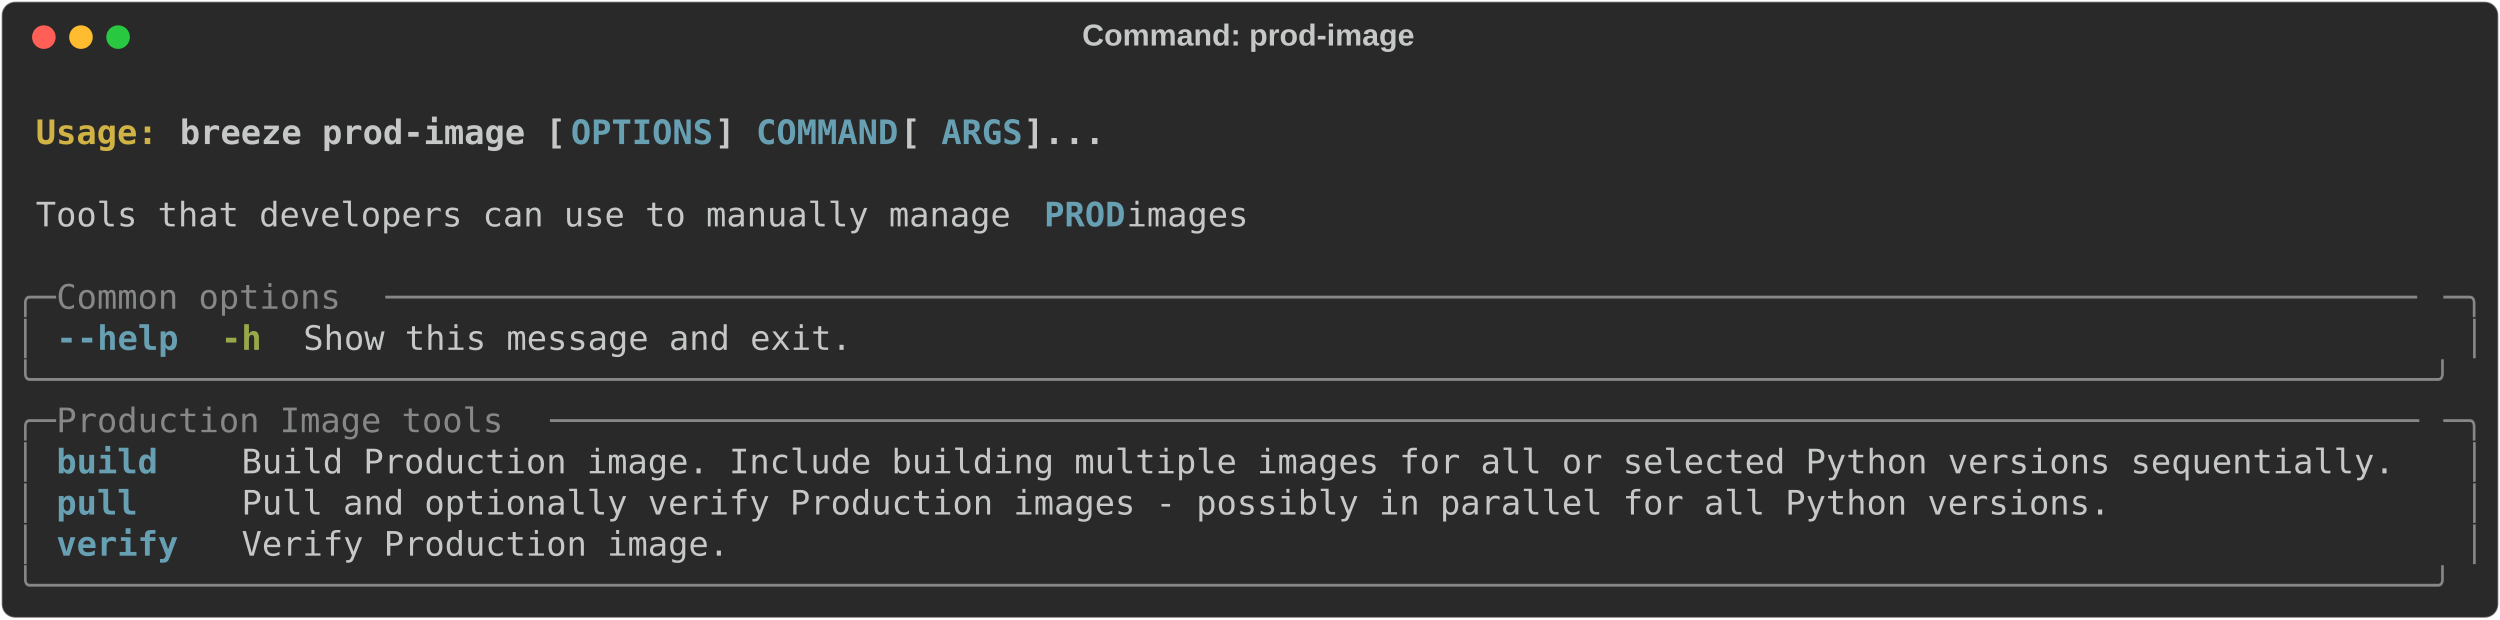
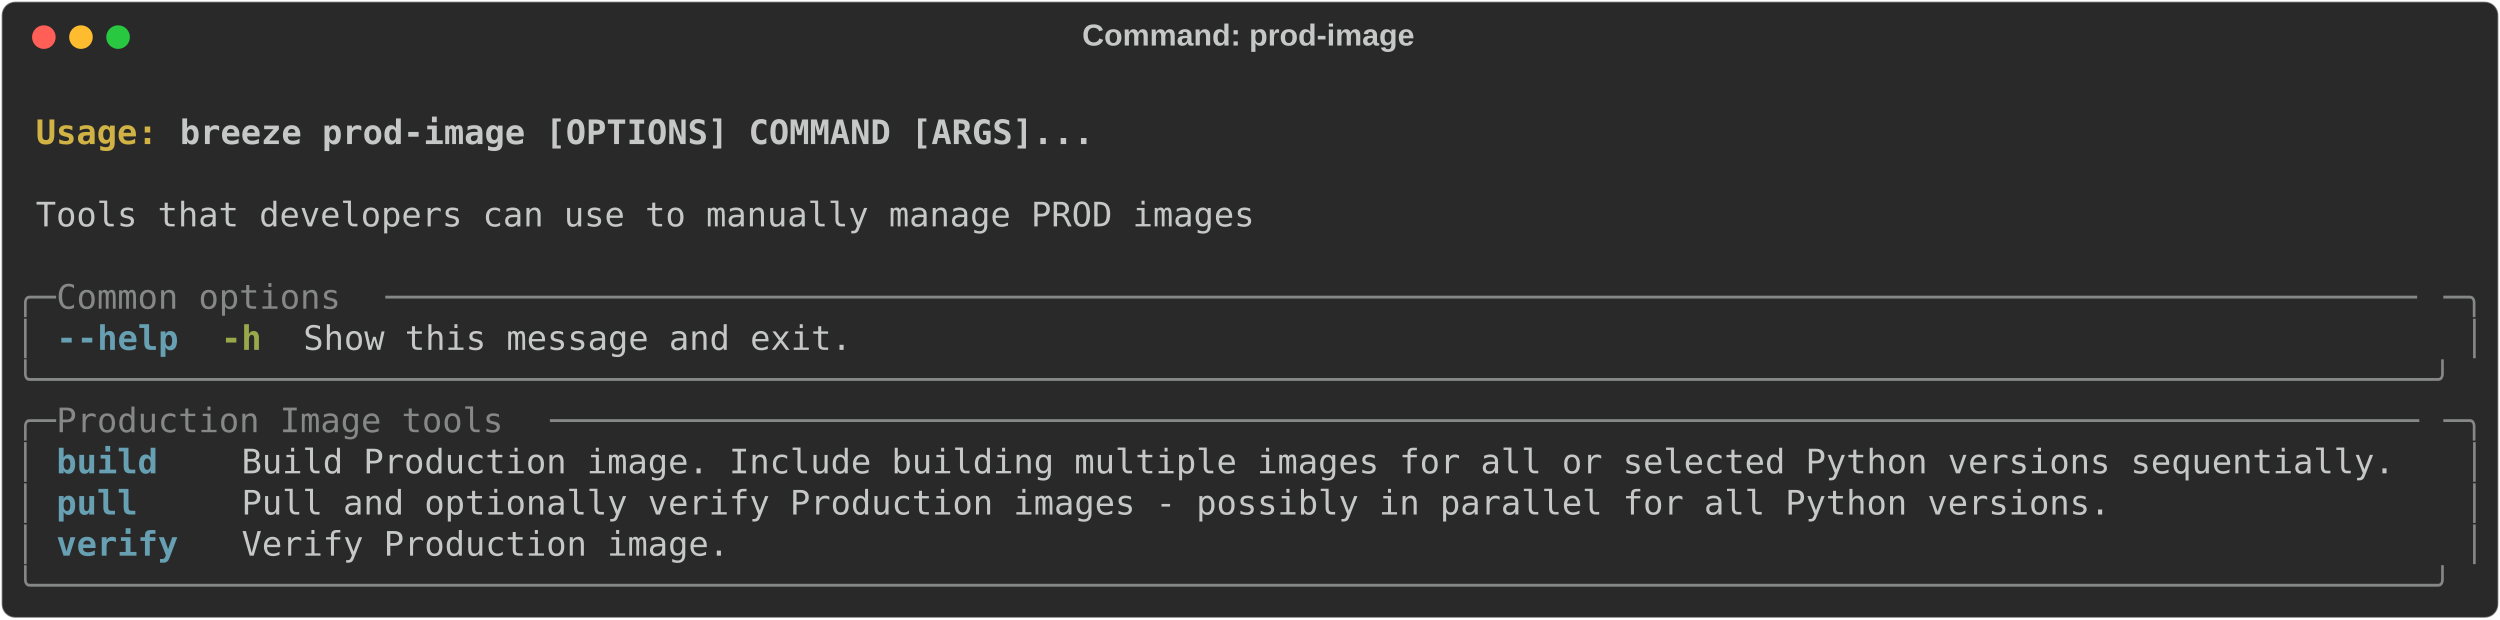
<svg xmlns="http://www.w3.org/2000/svg" class="rich-terminal" viewBox="0 0 1482 367.2">
  <style>

    @font-face {
        font-family: "Fira Code";
        src: local("FiraCode-Regular"),
                url("https://cdnjs.cloudflare.com/ajax/libs/firacode/6.2.0/woff2/FiraCode-Regular.woff2") format("woff2"),
                url("https://cdnjs.cloudflare.com/ajax/libs/firacode/6.2.0/woff/FiraCode-Regular.woff") format("woff");
        font-style: normal;
        font-weight: 400;
    }
    @font-face {
        font-family: "Fira Code";
        src: local("FiraCode-Bold"),
                url("https://cdnjs.cloudflare.com/ajax/libs/firacode/6.2.0/woff2/FiraCode-Bold.woff2") format("woff2"),
                url("https://cdnjs.cloudflare.com/ajax/libs/firacode/6.2.0/woff/FiraCode-Bold.woff") format("woff");
        font-style: bold;
        font-weight: 700;
    }

    .breeze-prod-image-matrix {
        font-family: Fira Code, monospace;
        font-size: 20px;
        line-height: 24.4px;
        font-variant-east-asian: full-width;
    }

    .breeze-prod-image-title {
        font-size: 18px;
        font-weight: bold;
        font-family: arial;
    }

    .breeze-prod-image-r1 { fill: #c5c8c6;font-weight: bold }
.breeze-prod-image-r2 { fill: #c5c8c6 }
.breeze-prod-image-r3 { fill: #d0b344;font-weight: bold }
- .breeze-prod-image-r4 { fill: #68a0b3;font-weight: bold }
- .breeze-prod-image-r5 { fill: #868887 }
+ .breeze-prod-image-r4 { fill: #868887 }
+ .breeze-prod-image-r5 { fill: #68a0b3;font-weight: bold }
.breeze-prod-image-r6 { fill: #98a84b;font-weight: bold }
    </style>
  <defs>
    <clipPath id="breeze-prod-image-clip-terminal">
      <rect x="0" y="0" width="1463.0" height="316.2" />
    </clipPath>
    <clipPath id="breeze-prod-image-line-0">
      <rect x="0" y="1.5" width="1464" height="24.65" />
    </clipPath>
    <clipPath id="breeze-prod-image-line-1">
      <rect x="0" y="25.9" width="1464" height="24.65" />
    </clipPath>
    <clipPath id="breeze-prod-image-line-2">
      <rect x="0" y="50.3" width="1464" height="24.65" />
    </clipPath>
    <clipPath id="breeze-prod-image-line-3">
      <rect x="0" y="74.7" width="1464" height="24.65" />
    </clipPath>
    <clipPath id="breeze-prod-image-line-4">
      <rect x="0" y="99.1" width="1464" height="24.65" />
    </clipPath>
    <clipPath id="breeze-prod-image-line-5">
      <rect x="0" y="123.5" width="1464" height="24.65" />
    </clipPath>
    <clipPath id="breeze-prod-image-line-6">
      <rect x="0" y="147.9" width="1464" height="24.65" />
    </clipPath>
    <clipPath id="breeze-prod-image-line-7">
      <rect x="0" y="172.3" width="1464" height="24.65" />
    </clipPath>
    <clipPath id="breeze-prod-image-line-8">
      <rect x="0" y="196.7" width="1464" height="24.65" />
    </clipPath>
    <clipPath id="breeze-prod-image-line-9">
      <rect x="0" y="221.1" width="1464" height="24.65" />
    </clipPath>
    <clipPath id="breeze-prod-image-line-10">
      <rect x="0" y="245.5" width="1464" height="24.65" />
    </clipPath>
    <clipPath id="breeze-prod-image-line-11">
      <rect x="0" y="269.9" width="1464" height="24.65" />
    </clipPath>
  </defs>
  <rect fill="#292929" stroke="rgba(255,255,255,0.35)" stroke-width="1" x="1" y="1" width="1480" height="365.2" rx="8" />
  <text class="breeze-prod-image-title" fill="#c5c8c6" text-anchor="middle" x="740" y="27">Command: prod-image</text>
  <g transform="translate(26,22)">
    <circle cx="0" cy="0" r="7" fill="#ff5f57" />
    <circle cx="22" cy="0" r="7" fill="#febc2e" />
    <circle cx="44" cy="0" r="7" fill="#28c840" />
  </g>
  <g transform="translate(9, 41)" clip-path="url(#breeze-prod-image-clip-terminal)">
    <g class="breeze-prod-image-matrix">
      <text class="breeze-prod-image-r2" x="1464" y="20" textLength="12.2" clip-path="url(#breeze-prod-image-line-0)">
</text>
      <text class="breeze-prod-image-r3" x="12.2" y="44.4" textLength="85.4" clip-path="url(#breeze-prod-image-line-1)">Usage: </text>
-       <text class="breeze-prod-image-r1" x="97.6" y="44.4" textLength="231.8" clip-path="url(#breeze-prod-image-line-1)">breeze prod-image [</text>
-       <text class="breeze-prod-image-r4" x="329.4" y="44.4" textLength="85.4" clip-path="url(#breeze-prod-image-line-1)">OPTIONS</text>
-       <text class="breeze-prod-image-r1" x="414.8" y="44.4" textLength="24.4" clip-path="url(#breeze-prod-image-line-1)">] </text>
-       <text class="breeze-prod-image-r4" x="439.2" y="44.4" textLength="85.4" clip-path="url(#breeze-prod-image-line-1)">COMMAND</text>
-       <text class="breeze-prod-image-r1" x="524.6" y="44.4" textLength="24.4" clip-path="url(#breeze-prod-image-line-1)"> [</text>
-       <text class="breeze-prod-image-r4" x="549" y="44.4" textLength="48.8" clip-path="url(#breeze-prod-image-line-1)">ARGS</text>
-       <text class="breeze-prod-image-r1" x="597.8" y="44.4" textLength="48.8" clip-path="url(#breeze-prod-image-line-1)">]...</text>
+       <text class="breeze-prod-image-r1" x="97.6" y="44.4" textLength="549" clip-path="url(#breeze-prod-image-line-1)">breeze prod-image [OPTIONS] COMMAND [ARGS]...</text>
      <text class="breeze-prod-image-r2" x="1464" y="44.4" textLength="12.2" clip-path="url(#breeze-prod-image-line-1)">
</text>
      <text class="breeze-prod-image-r2" x="1464" y="68.8" textLength="12.2" clip-path="url(#breeze-prod-image-line-2)">
</text>
-       <text class="breeze-prod-image-r2" x="12.2" y="93.2" textLength="597.8" clip-path="url(#breeze-prod-image-line-3)">Tools that developers can use to manually manage </text>
-       <text class="breeze-prod-image-r4" x="610" y="93.2" textLength="48.8" clip-path="url(#breeze-prod-image-line-3)">PROD</text>
-       <text class="breeze-prod-image-r2" x="658.8" y="93.2" textLength="85.4" clip-path="url(#breeze-prod-image-line-3)"> images</text>
+       <text class="breeze-prod-image-r2" x="12.2" y="93.2" textLength="732" clip-path="url(#breeze-prod-image-line-3)">Tools that developers can use to manually manage PROD images</text>
      <text class="breeze-prod-image-r2" x="1464" y="93.2" textLength="12.2" clip-path="url(#breeze-prod-image-line-3)">
</text>
      <text class="breeze-prod-image-r2" x="1464" y="117.6" textLength="12.2" clip-path="url(#breeze-prod-image-line-4)">
</text>
-       <text class="breeze-prod-image-r5" x="0" y="142" textLength="24.4" clip-path="url(#breeze-prod-image-line-5)">╭─</text>
-       <text class="breeze-prod-image-r5" x="24.4" y="142" textLength="195.2" clip-path="url(#breeze-prod-image-line-5)"> Common options </text>
-       <text class="breeze-prod-image-r5" x="219.6" y="142" textLength="1220" clip-path="url(#breeze-prod-image-line-5)">────────────────────────────────────────────────────────────────────────────────────────────────────</text>
-       <text class="breeze-prod-image-r5" x="1439.6" y="142" textLength="24.4" clip-path="url(#breeze-prod-image-line-5)">─╮</text>
+       <text class="breeze-prod-image-r4" x="0" y="142" textLength="24.4" clip-path="url(#breeze-prod-image-line-5)">╭─</text>
+       <text class="breeze-prod-image-r4" x="24.4" y="142" textLength="195.2" clip-path="url(#breeze-prod-image-line-5)"> Common options </text>
+       <text class="breeze-prod-image-r4" x="219.6" y="142" textLength="1220" clip-path="url(#breeze-prod-image-line-5)">────────────────────────────────────────────────────────────────────────────────────────────────────</text>
+       <text class="breeze-prod-image-r4" x="1439.6" y="142" textLength="24.4" clip-path="url(#breeze-prod-image-line-5)">─╮</text>
      <text class="breeze-prod-image-r2" x="1464" y="142" textLength="12.2" clip-path="url(#breeze-prod-image-line-5)">
</text>
-       <text class="breeze-prod-image-r5" x="0" y="166.4" textLength="12.2" clip-path="url(#breeze-prod-image-line-6)">│</text>
-       <text class="breeze-prod-image-r4" x="24.4" y="166.4" textLength="12.2" clip-path="url(#breeze-prod-image-line-6)">-</text>
-       <text class="breeze-prod-image-r4" x="36.6" y="166.4" textLength="61" clip-path="url(#breeze-prod-image-line-6)">-help</text>
+       <text class="breeze-prod-image-r4" x="0" y="166.4" textLength="12.2" clip-path="url(#breeze-prod-image-line-6)">│</text>
+       <text class="breeze-prod-image-r5" x="24.4" y="166.4" textLength="12.2" clip-path="url(#breeze-prod-image-line-6)">-</text>
+       <text class="breeze-prod-image-r5" x="36.6" y="166.4" textLength="61" clip-path="url(#breeze-prod-image-line-6)">-help</text>
      <text class="breeze-prod-image-r6" x="122" y="166.4" textLength="24.4" clip-path="url(#breeze-prod-image-line-6)">-h</text>
      <text class="breeze-prod-image-r2" x="170.8" y="166.4" textLength="329.4" clip-path="url(#breeze-prod-image-line-6)">Show this message and exit.</text>
-       <text class="breeze-prod-image-r5" x="1451.8" y="166.4" textLength="12.2" clip-path="url(#breeze-prod-image-line-6)">│</text>
+       <text class="breeze-prod-image-r4" x="1451.8" y="166.4" textLength="12.2" clip-path="url(#breeze-prod-image-line-6)">│</text>
      <text class="breeze-prod-image-r2" x="1464" y="166.4" textLength="12.2" clip-path="url(#breeze-prod-image-line-6)">
</text>
-       <text class="breeze-prod-image-r5" x="0" y="190.8" textLength="1464" clip-path="url(#breeze-prod-image-line-7)">╰──────────────────────────────────────────────────────────────────────────────────────────────────────────────────────╯</text>
+       <text class="breeze-prod-image-r4" x="0" y="190.8" textLength="1464" clip-path="url(#breeze-prod-image-line-7)">╰──────────────────────────────────────────────────────────────────────────────────────────────────────────────────────╯</text>
      <text class="breeze-prod-image-r2" x="1464" y="190.8" textLength="12.2" clip-path="url(#breeze-prod-image-line-7)">
</text>
-       <text class="breeze-prod-image-r5" x="0" y="215.2" textLength="24.4" clip-path="url(#breeze-prod-image-line-8)">╭─</text>
-       <text class="breeze-prod-image-r5" x="24.4" y="215.2" textLength="292.8" clip-path="url(#breeze-prod-image-line-8)"> Production Image tools </text>
-       <text class="breeze-prod-image-r5" x="317.2" y="215.2" textLength="1122.4" clip-path="url(#breeze-prod-image-line-8)">────────────────────────────────────────────────────────────────────────────────────────────</text>
-       <text class="breeze-prod-image-r5" x="1439.6" y="215.2" textLength="24.4" clip-path="url(#breeze-prod-image-line-8)">─╮</text>
+       <text class="breeze-prod-image-r4" x="0" y="215.2" textLength="24.4" clip-path="url(#breeze-prod-image-line-8)">╭─</text>
+       <text class="breeze-prod-image-r4" x="24.4" y="215.2" textLength="292.8" clip-path="url(#breeze-prod-image-line-8)"> Production Image tools </text>
+       <text class="breeze-prod-image-r4" x="317.2" y="215.2" textLength="1122.4" clip-path="url(#breeze-prod-image-line-8)">────────────────────────────────────────────────────────────────────────────────────────────</text>
+       <text class="breeze-prod-image-r4" x="1439.6" y="215.2" textLength="24.4" clip-path="url(#breeze-prod-image-line-8)">─╮</text>
      <text class="breeze-prod-image-r2" x="1464" y="215.2" textLength="12.2" clip-path="url(#breeze-prod-image-line-8)">
</text>
-       <text class="breeze-prod-image-r5" x="0" y="239.6" textLength="12.2" clip-path="url(#breeze-prod-image-line-9)">│</text>
-       <text class="breeze-prod-image-r4" x="24.4" y="239.6" textLength="85.4" clip-path="url(#breeze-prod-image-line-9)">build  </text>
+       <text class="breeze-prod-image-r4" x="0" y="239.6" textLength="12.2" clip-path="url(#breeze-prod-image-line-9)">│</text>
+       <text class="breeze-prod-image-r5" x="24.4" y="239.6" textLength="85.4" clip-path="url(#breeze-prod-image-line-9)">build  </text>
      <text class="breeze-prod-image-r2" x="134.2" y="239.6" textLength="1305.4" clip-path="url(#breeze-prod-image-line-9)">Build Production image. Include building multiple images for all or selected Python versions sequentially. </text>
-       <text class="breeze-prod-image-r5" x="1451.8" y="239.6" textLength="12.2" clip-path="url(#breeze-prod-image-line-9)">│</text>
+       <text class="breeze-prod-image-r4" x="1451.8" y="239.6" textLength="12.2" clip-path="url(#breeze-prod-image-line-9)">│</text>
      <text class="breeze-prod-image-r2" x="1464" y="239.6" textLength="12.2" clip-path="url(#breeze-prod-image-line-9)">
</text>
-       <text class="breeze-prod-image-r5" x="0" y="264" textLength="12.2" clip-path="url(#breeze-prod-image-line-10)">│</text>
-       <text class="breeze-prod-image-r4" x="24.4" y="264" textLength="85.4" clip-path="url(#breeze-prod-image-line-10)">pull   </text>
+       <text class="breeze-prod-image-r4" x="0" y="264" textLength="12.2" clip-path="url(#breeze-prod-image-line-10)">│</text>
+       <text class="breeze-prod-image-r5" x="24.4" y="264" textLength="85.4" clip-path="url(#breeze-prod-image-line-10)">pull   </text>
      <text class="breeze-prod-image-r2" x="134.2" y="264" textLength="1305.4" clip-path="url(#breeze-prod-image-line-10)">Pull and optionally verify Production images - possibly in parallel for all Python versions.               </text>
-       <text class="breeze-prod-image-r5" x="1451.8" y="264" textLength="12.2" clip-path="url(#breeze-prod-image-line-10)">│</text>
+       <text class="breeze-prod-image-r4" x="1451.8" y="264" textLength="12.2" clip-path="url(#breeze-prod-image-line-10)">│</text>
      <text class="breeze-prod-image-r2" x="1464" y="264" textLength="12.2" clip-path="url(#breeze-prod-image-line-10)">
</text>
-       <text class="breeze-prod-image-r5" x="0" y="288.4" textLength="12.2" clip-path="url(#breeze-prod-image-line-11)">│</text>
-       <text class="breeze-prod-image-r4" x="24.4" y="288.4" textLength="85.4" clip-path="url(#breeze-prod-image-line-11)">verify </text>
+       <text class="breeze-prod-image-r4" x="0" y="288.4" textLength="12.2" clip-path="url(#breeze-prod-image-line-11)">│</text>
+       <text class="breeze-prod-image-r5" x="24.4" y="288.4" textLength="85.4" clip-path="url(#breeze-prod-image-line-11)">verify </text>
      <text class="breeze-prod-image-r2" x="134.2" y="288.4" textLength="1305.4" clip-path="url(#breeze-prod-image-line-11)">Verify Production image.                                                                                   </text>
-       <text class="breeze-prod-image-r5" x="1451.8" y="288.4" textLength="12.2" clip-path="url(#breeze-prod-image-line-11)">│</text>
+       <text class="breeze-prod-image-r4" x="1451.8" y="288.4" textLength="12.2" clip-path="url(#breeze-prod-image-line-11)">│</text>
      <text class="breeze-prod-image-r2" x="1464" y="288.4" textLength="12.2" clip-path="url(#breeze-prod-image-line-11)">
</text>
-       <text class="breeze-prod-image-r5" x="0" y="312.8" textLength="1464" clip-path="url(#breeze-prod-image-line-12)">╰──────────────────────────────────────────────────────────────────────────────────────────────────────────────────────╯</text>
+       <text class="breeze-prod-image-r4" x="0" y="312.8" textLength="1464" clip-path="url(#breeze-prod-image-line-12)">╰──────────────────────────────────────────────────────────────────────────────────────────────────────────────────────╯</text>
      <text class="breeze-prod-image-r2" x="1464" y="312.8" textLength="12.2" clip-path="url(#breeze-prod-image-line-12)">
</text>
    </g>
  </g>
</svg>
